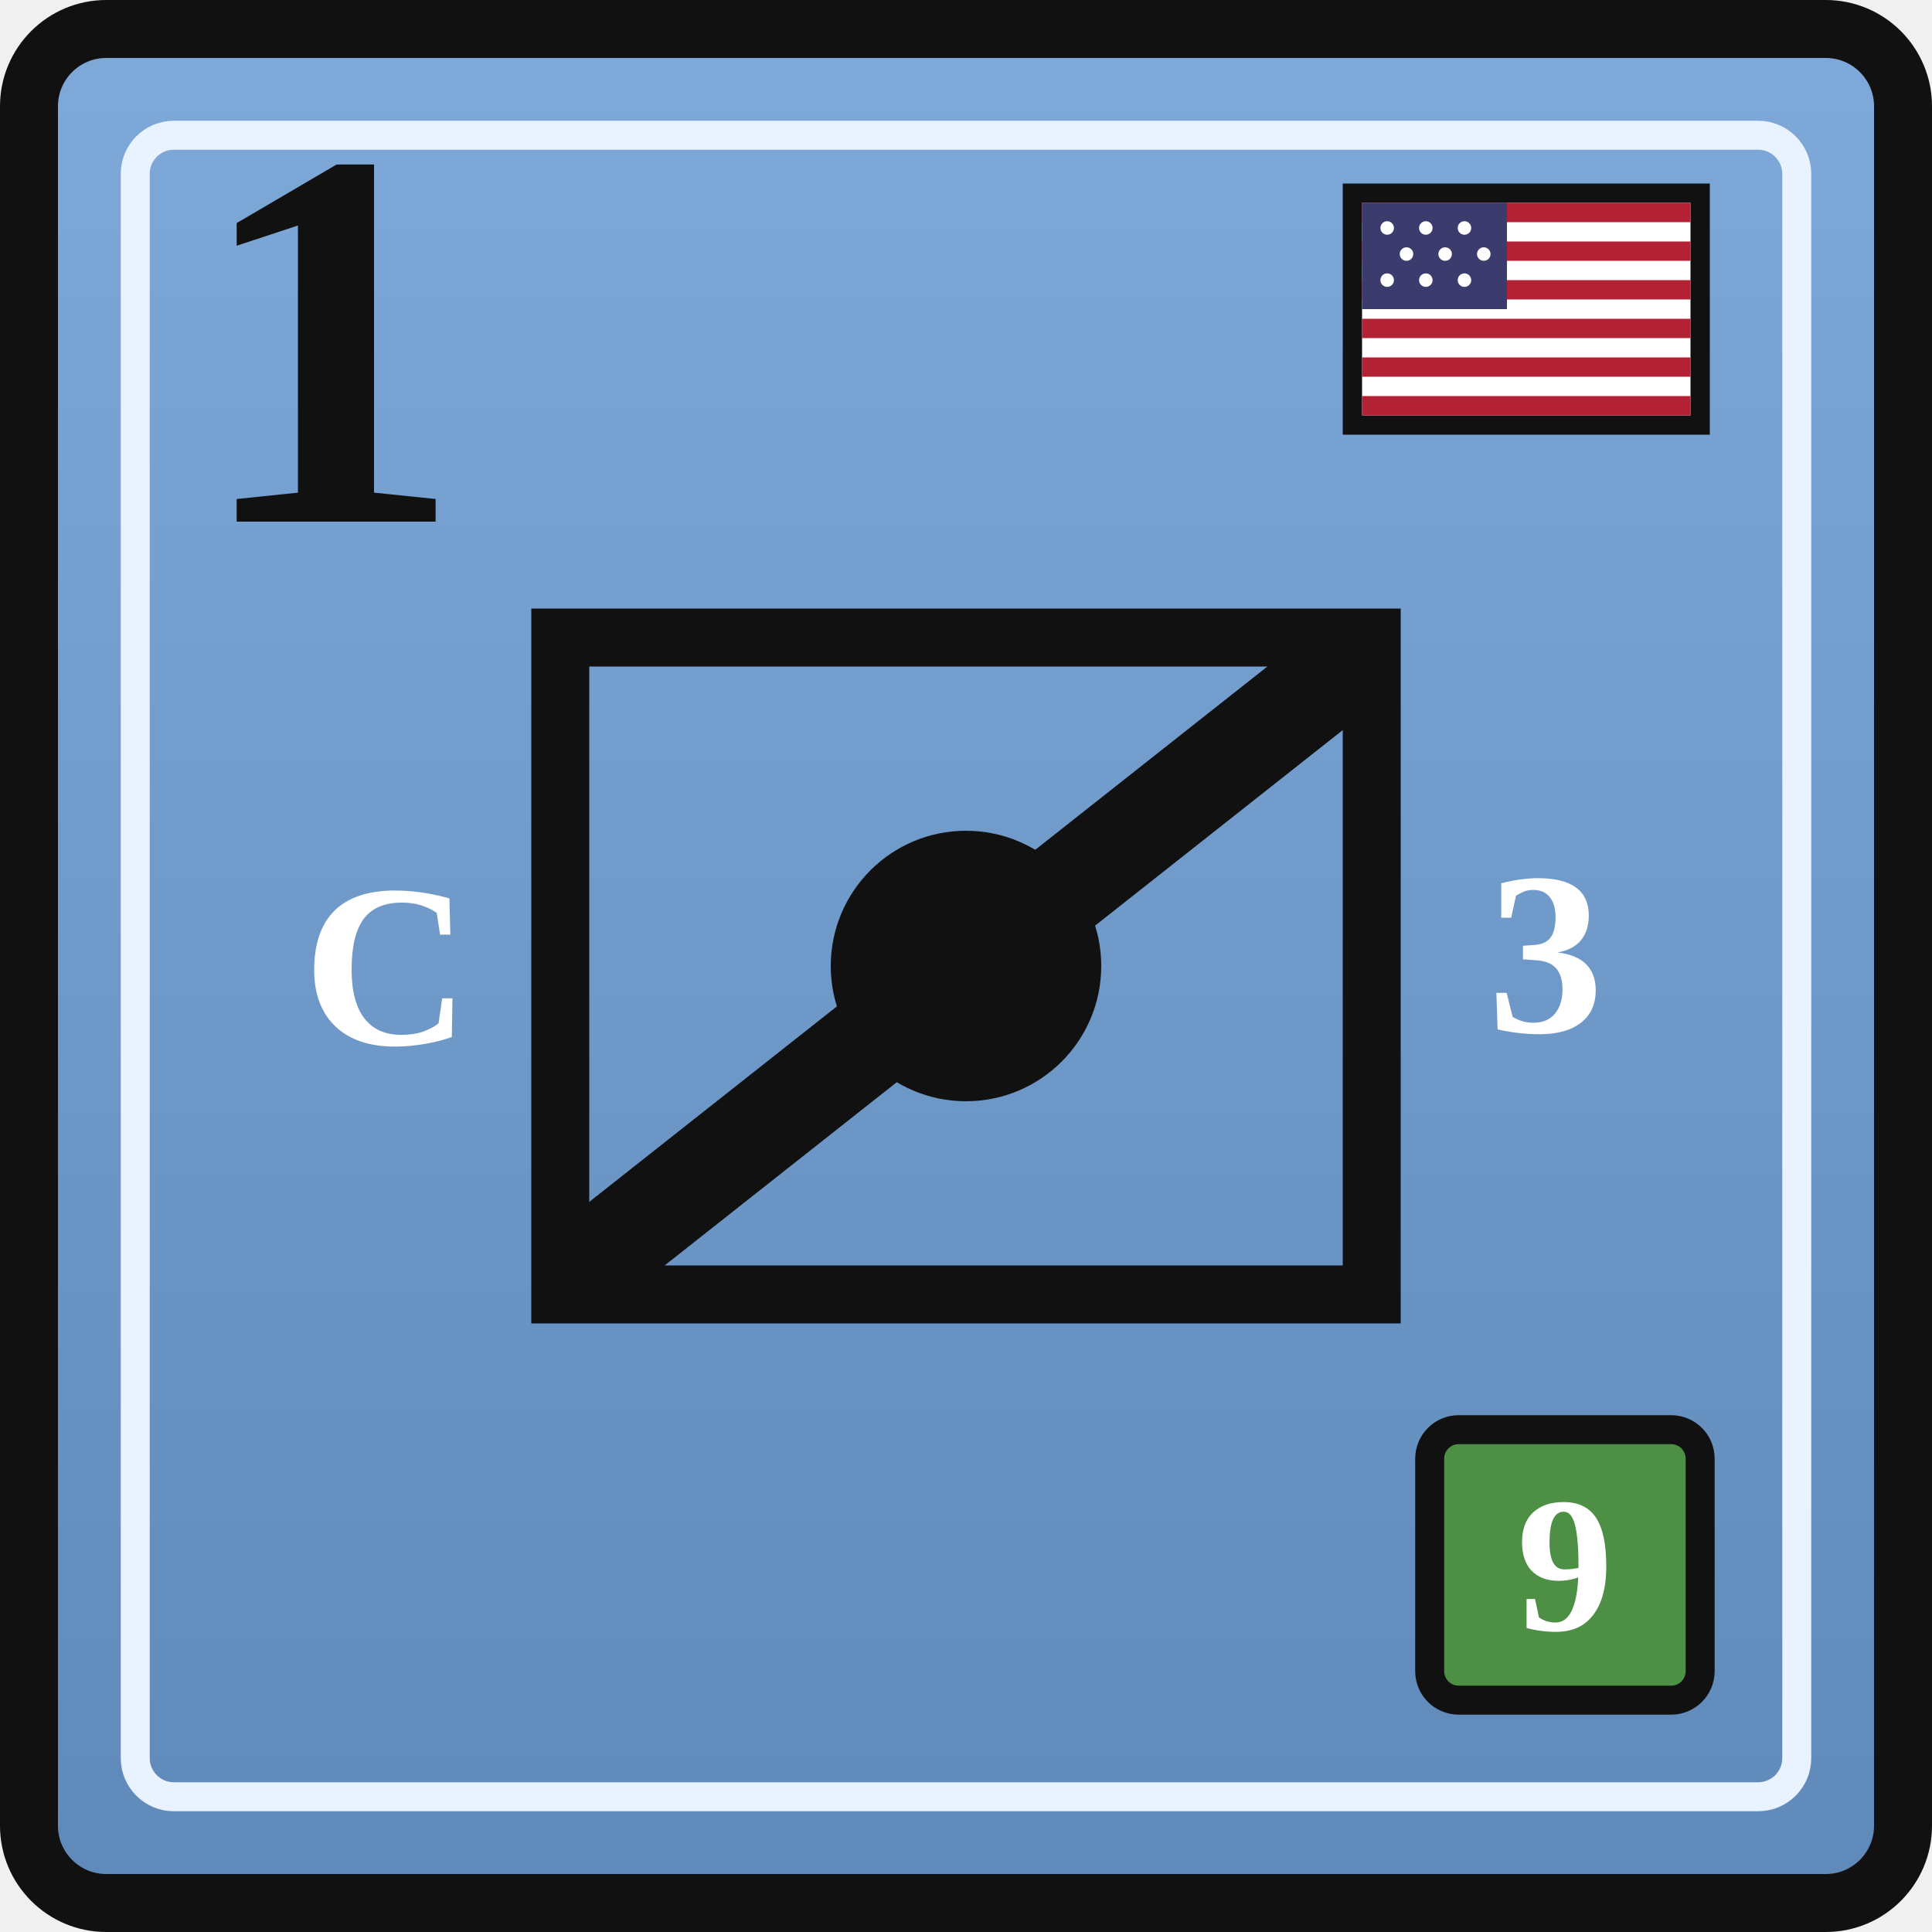
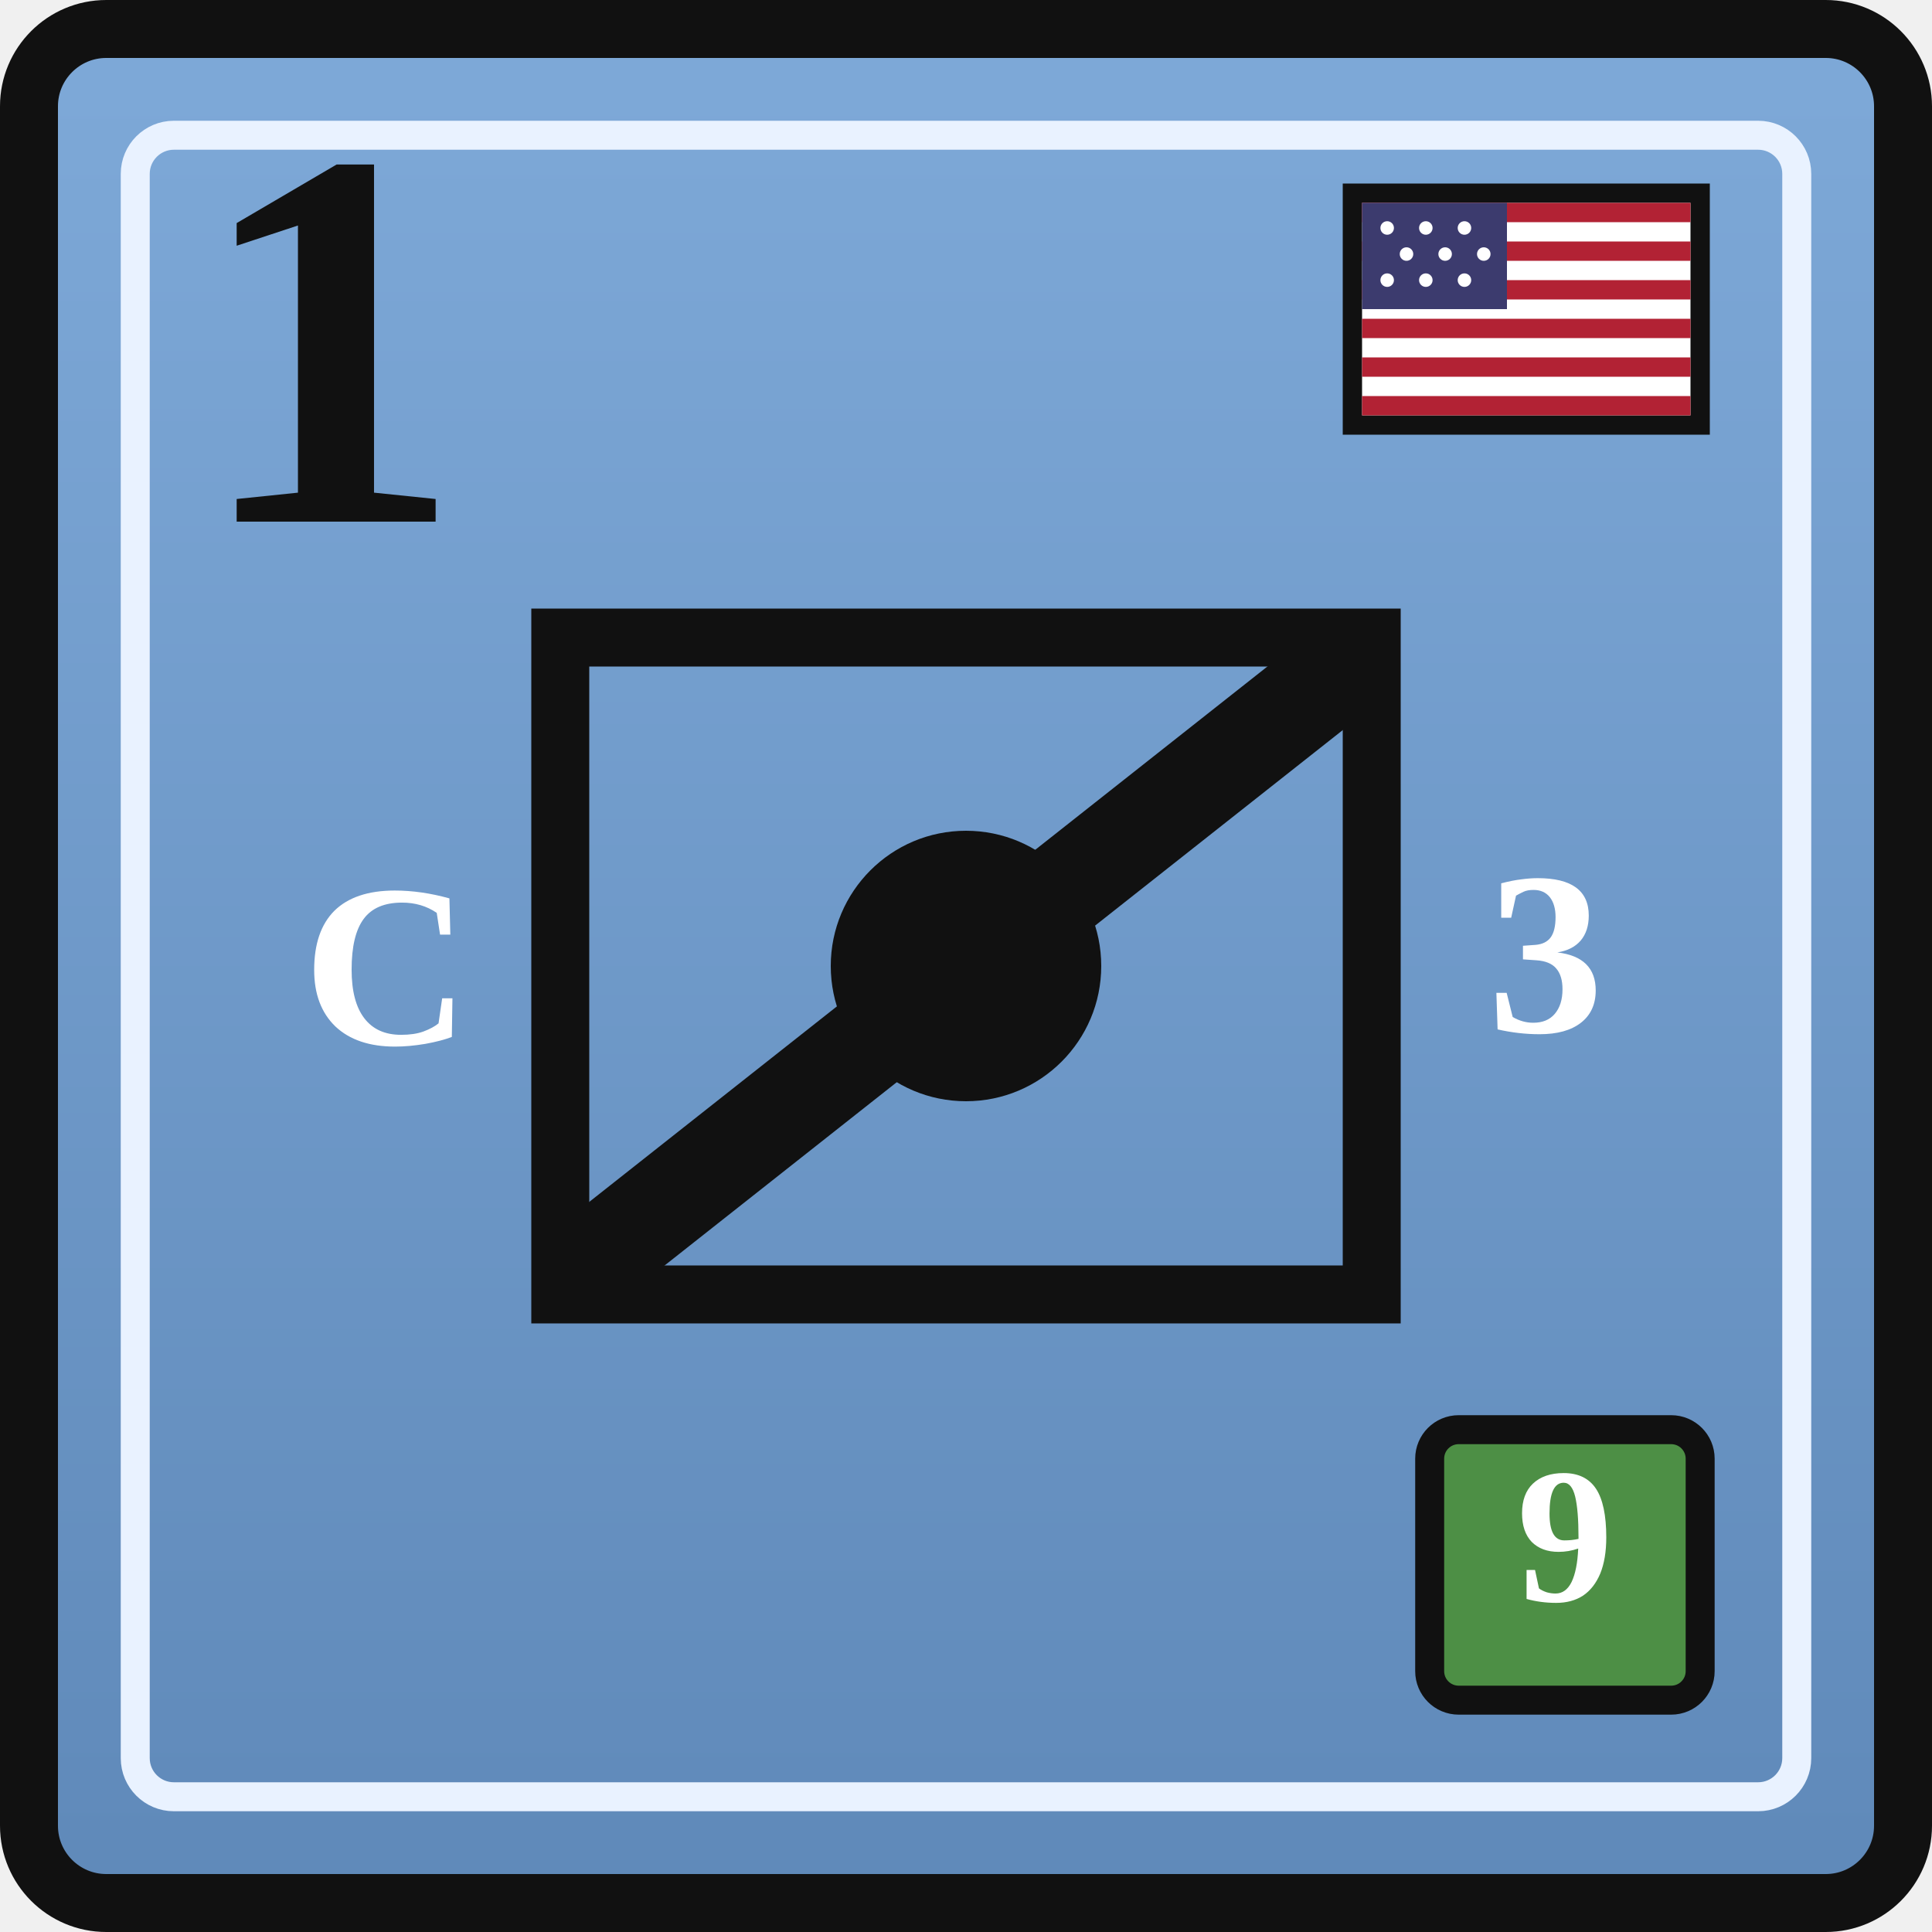
<svg xmlns="http://www.w3.org/2000/svg" width="0.5in" height="0.5in" viewBox="0 0 100 100">
  <defs>
    <linearGradient id="unionBlue" x1="0" y1="0" x2="0" y2="1">
      <stop offset="0%" stop-color="#7ea9d8" />
      <stop offset="100%" stop-color="#5f89b9" />
    </linearGradient>
  </defs>
  <rect x="1.5" y="1.5" width="97" height="97" rx="4" fill="url(#unionBlue)" stroke="#111111" stroke-width="3" />
  <rect x="7" y="7" width="86" height="86" rx="2" fill="none" stroke="#e9f2ff" stroke-width="1.5" />
  <g transform="translate(70, 10)">
    <rect x="0" y="0" width="18" height="12" fill="#ffffff" stroke="#111111" stroke-width="1" />
    <rect x="0.5" y="0.5" width="17" height="1" fill="#b22234" />
    <rect x="0.5" y="2.5" width="17" height="1" fill="#b22234" />
    <rect x="0.5" y="4.5" width="17" height="1" fill="#b22234" />
    <rect x="0.5" y="6.5" width="17" height="1" fill="#b22234" />
    <rect x="0.5" y="8.5" width="17" height="1" fill="#b22234" />
    <rect x="0.5" y="10.5" width="17" height="1" fill="#b22234" />
    <rect x="0.5" y="0.5" width="7.5" height="5.5" fill="#3c3b6e" />
    <g fill="#ffffff">
      <circle cx="1.8" cy="1.8" r="0.35" />
      <circle cx="3.8" cy="1.8" r="0.35" />
      <circle cx="5.8" cy="1.8" r="0.35" />
      <circle cx="2.8" cy="3.15" r="0.35" />
      <circle cx="4.8" cy="3.15" r="0.35" />
      <circle cx="6.8" cy="3.15" r="0.35" />
      <circle cx="1.8" cy="4.5" r="0.35" />
      <circle cx="3.8" cy="4.5" r="0.35" />
      <circle cx="5.8" cy="4.5" r="0.35" />
    </g>
  </g>
  <text x="10" y="27" font-family="Georgia, 'Times New Roman', serif" font-size="28" font-weight="700" fill="#111111">1</text>
  <rect x="29" y="33" width="42" height="34" fill="none" stroke="#111111" stroke-width="3" />
  <text x="20" y="50" text-anchor="middle" dominant-baseline="central" font-family="Georgia, 'Times New Roman', serif" font-size="12" font-weight="700" fill="#ffffff">C</text>
  <circle cx="50" cy="50" r="7" fill="#111111" />
  <g stroke="#111111" stroke-width="5" stroke-linecap="round">
    <line x1="31" y1="65" x2="69" y2="35" />
  </g>
  <text x="80" y="50" text-anchor="middle" dominant-baseline="middle" font-family="Georgia, 'Times New Roman', serif" font-size="12" font-weight="700" fill="#ffffff">3</text>
  <rect x="74" y="74" width="14" height="14" rx="1.5" fill="#4d8f45" stroke="#111111" stroke-width="1.5" />
-   <text x="81" y="81" text-anchor="middle" dominant-baseline="central" font-family="Georgia, 'Times New Roman', serif" font-size="10" font-weight="700" fill="#ffffff">9</text>
+   <text x="81" y="79.5" text-anchor="middle" dominant-baseline="central" font-family="Georgia, 'Times New Roman', serif" font-size="10" font-weight="700" fill="#ffffff">9</text>
</svg>
